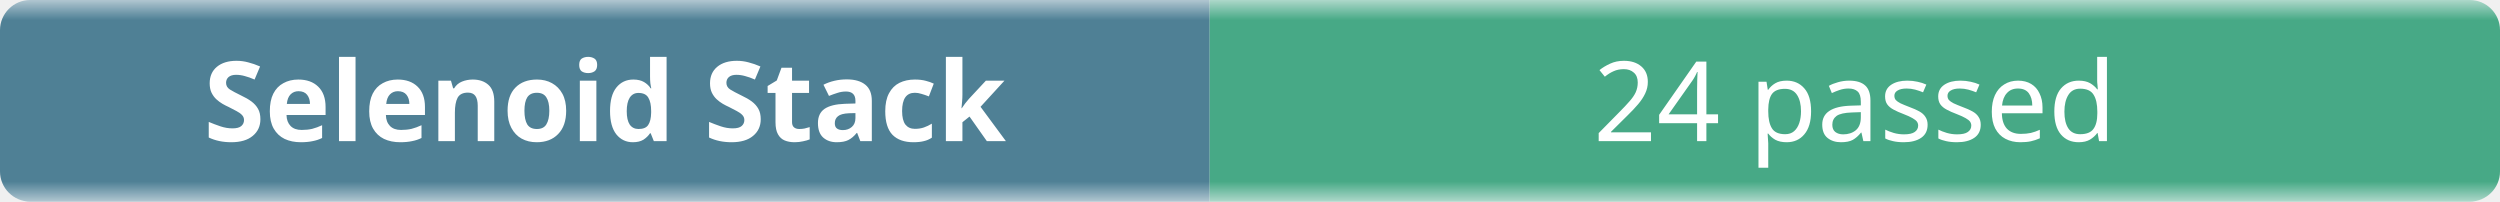
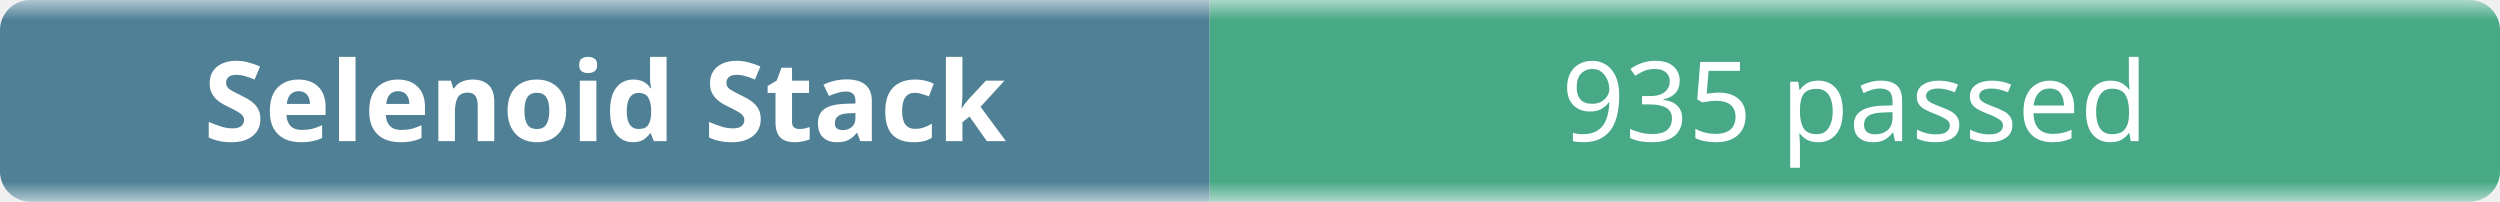
- <svg xmlns="http://www.w3.org/2000/svg" width="248" height="20" role="img" aria-label="Selenoid Stack: 24 passed">
+ <svg xmlns="http://www.w3.org/2000/svg" width="248" height="20" role="img" aria-label="Selenoid Stack: 935 passed">
  <linearGradient id="b" x2="0" y2="100%">
    <stop offset="0" stop-color="#f8fafc" stop-opacity=".7" />
    <stop offset=".1" stop-color="#eef2f7" stop-opacity=".3" />
    <stop offset=".9" stop-color="#eef2f7" stop-opacity=".3" />
    <stop offset="1" stop-color="#f8fafc" stop-opacity=".7" />
  </linearGradient>
  <mask id="m">
    <rect width="248" height="20" rx="3" fill="#fff" />
  </mask>
  <g mask="url(#m)">
    <rect width="120" height="20" fill="#0b4f6c" />
    <rect x="120" width="128" height="20" fill="#008a56" />
    <rect width="248" height="20" fill="url(#b)" />
  </g>
  <g fill="#fff" text-anchor="middle" font-family="ui-sans-serif,system-ui,sans-serif" font-size="11">
    <text x="60" y="14" font-weight="600">Selenoid Stack</text>
-     <text x="184" y="14">24 passed</text>
+     <text x="184" y="14">935 passed</text>
  </g>
</svg>
